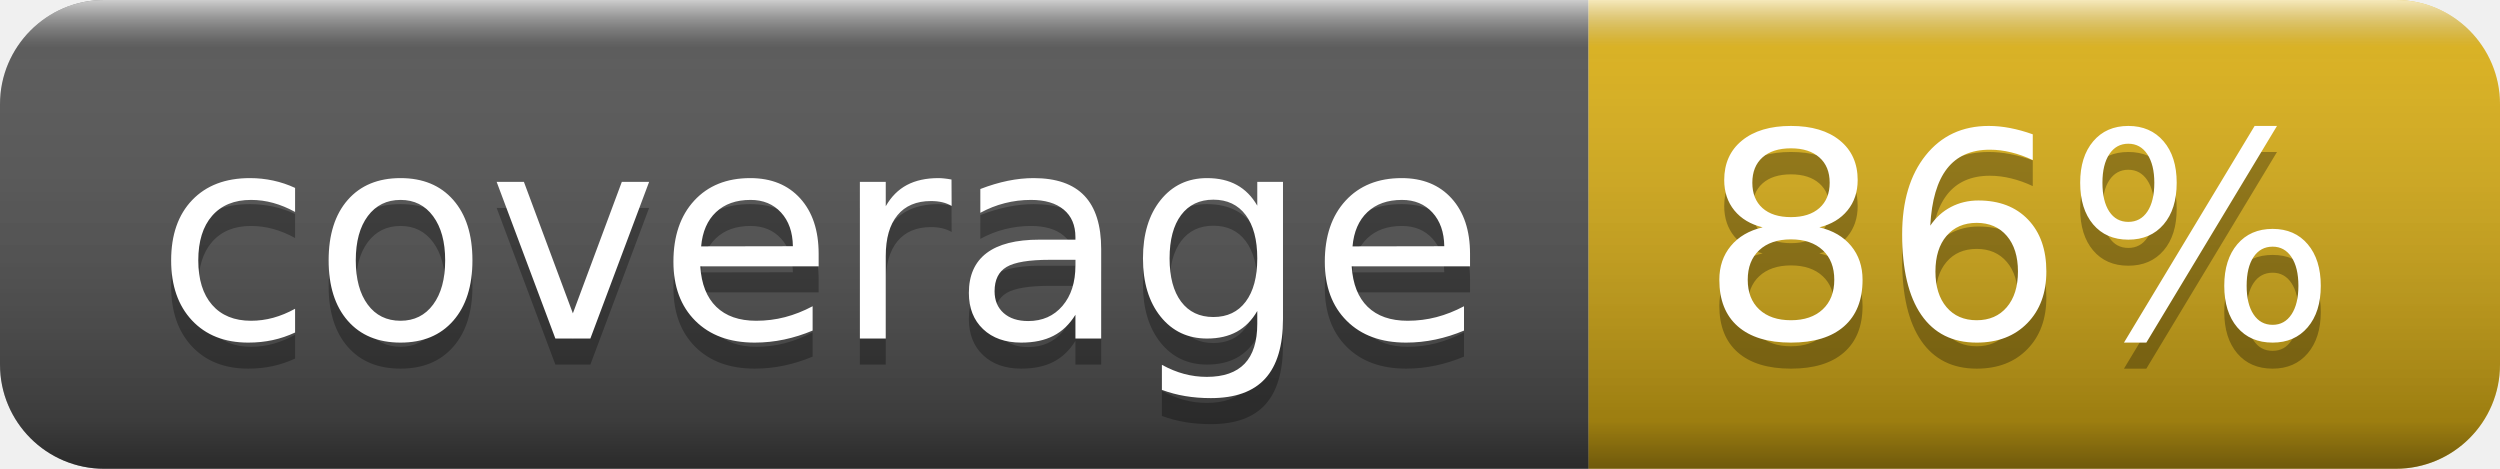
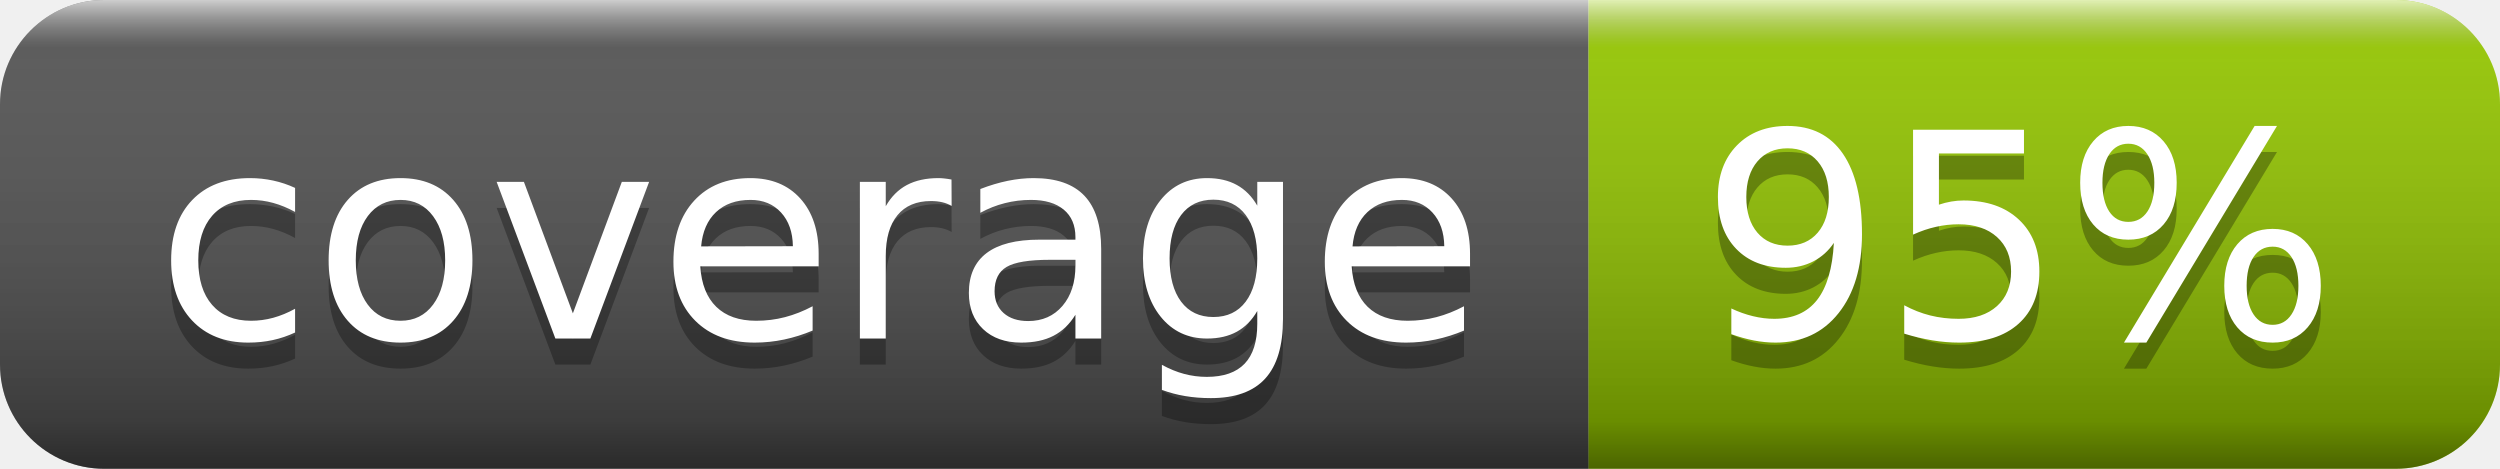
- <svg xmlns="http://www.w3.org/2000/svg" width="96" height="18" role="img" aria-label="coverage: 86%">
+ <svg xmlns="http://www.w3.org/2000/svg" width="96" height="18" role="img" aria-label="coverage: 95%">
  <linearGradient id="s" x2="0" y2="100%">
    <stop offset="0" stop-color="#fff" stop-opacity=".7" />
    <stop offset=".1" stop-color="#aaa" stop-opacity=".1" />
    <stop offset=".9" stop-color="#000" stop-opacity=".3" />
    <stop offset="1" stop-color="#000" stop-opacity=".5" />
  </linearGradient>
  <clipPath id="r">
    <rect width="96" height="18" rx="4" fill="#fff" />
  </clipPath>
  <g clip-path="url(#r)">
    <rect width="61" height="18" fill="#555" />
-     <rect x="61" width="35" height="18" fill="#dfb317" />
+     <rect x="61" width="35" height="18" fill="#97ca00" />
    <rect width="96" height="18" fill="url(#s)" />
  </g>
  <g fill="#fff" text-anchor="middle" font-family="Verdana,Geneva,DejaVu Sans,sans-serif" text-rendering="geometricPrecision" font-size="110">
    <text aria-hidden="true" x="315" y="140" fill="#010101" fill-opacity=".3" transform="scale(.1)" textLength="510">coverage</text>
    <text x="315" y="130" transform="scale(.1)" fill="#fff" textLength="510">coverage</text>
-     <text aria-hidden="true" x="775" y="140" fill="#010101" fill-opacity=".3" transform="scale(.1)" textLength="250">86%</text>
-     <text x="775" y="130" transform="scale(.1)" fill="#fff" textLength="250">86%</text>
+     <text aria-hidden="true" x="775" y="140" fill="#010101" fill-opacity=".3" transform="scale(.1)" textLength="250">95%</text>
+     <text x="775" y="130" transform="scale(.1)" fill="#fff" textLength="250">95%</text>
  </g>
</svg>
